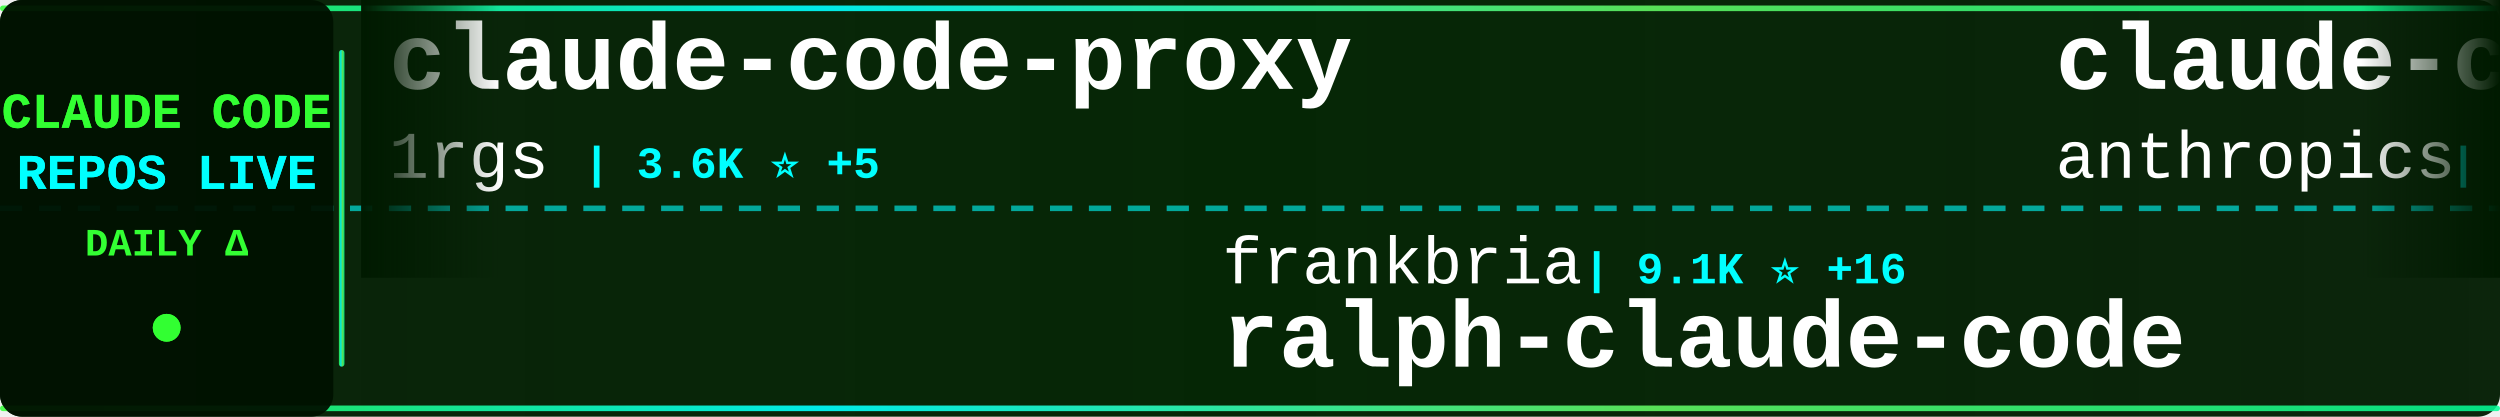
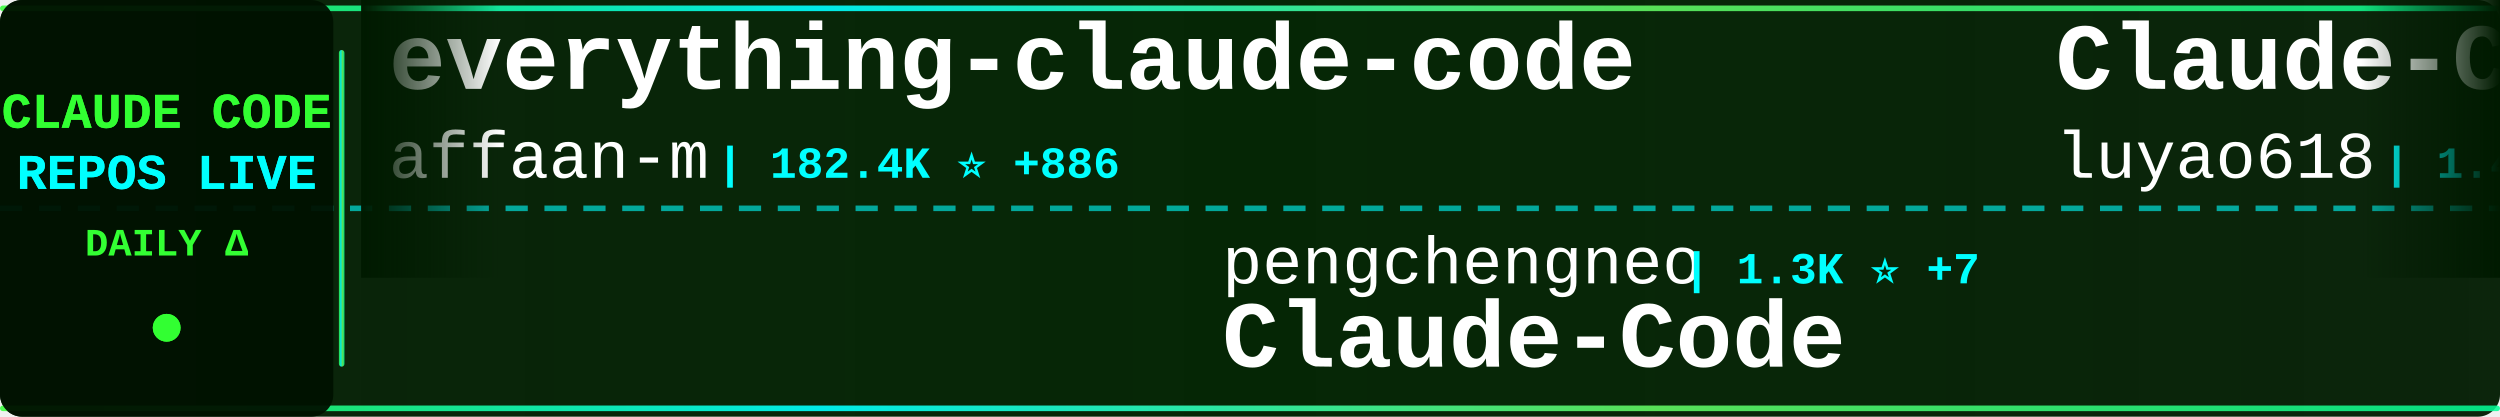
<svg xmlns="http://www.w3.org/2000/svg" width="900" height="150">
  <defs>
    <linearGradient id="tickerBg" x1="0%" y1="0%" x2="100%" y2="0%">
      <stop offset="0%" style="stop-color:#001a00;stop-opacity:0.95" />
      <stop offset="50%" style="stop-color:#002200;stop-opacity:0.98" />
      <stop offset="100%" style="stop-color:#001a00;stop-opacity:0.95" />
    </linearGradient>
    <linearGradient id="borderGrad" x1="0%" y1="0%" x2="100%" y2="0%">
      <stop offset="0%" style="stop-color:#33ff33;stop-opacity:0.85">
        <animate attributeName="stop-opacity" values="0.85;1;0.85" dur="2s" repeatCount="indefinite" />
      </stop>
      <stop offset="33%" style="stop-color:#00ffff;stop-opacity:0.9">
        <animate attributeName="stop-opacity" values="0.9;1;0.9" dur="2.2s" repeatCount="indefinite" />
      </stop>
      <stop offset="66%" style="stop-color:#66ff66;stop-opacity:0.85">
        <animate attributeName="stop-opacity" values="0.85;1;0.85" dur="1.8s" repeatCount="indefinite" />
      </stop>
      <stop offset="100%" style="stop-color:#00ff99;stop-opacity:0.85">
        <animate attributeName="stop-opacity" values="0.85;1;0.85" dur="2s" repeatCount="indefinite" />
      </stop>
    </linearGradient>
    <filter id="textGlow">
      <feGaussianBlur stdDeviation="0.1" result="coloredBlur" />
      <feMerge>
        <feMergeNode in="coloredBlur" />
        <feMergeNode in="SourceGraphic" />
      </feMerge>
    </filter>
    <filter id="metricGlow">
      <feGaussianBlur stdDeviation="0.2" result="coloredBlur" />
      <feMerge>
        <feMergeNode in="coloredBlur" />
        <feMergeNode in="SourceGraphic" />
      </feMerge>
    </filter>
    <linearGradient id="leftFade" x1="0%" y1="0%" x2="100%" y2="0%">
      <stop offset="0%" style="stop-color:#001a00;stop-opacity:1" />
      <stop offset="100%" style="stop-color:#001a00;stop-opacity:0" />
    </linearGradient>
    <linearGradient id="rightFade" x1="0%" y1="0%" x2="100%" y2="0%">
      <stop offset="0%" style="stop-color:#001a00;stop-opacity:0" />
      <stop offset="100%" style="stop-color:#001a00;stop-opacity:1" />
    </linearGradient>
  </defs>
  <rect width="900" height="150" fill="url(#tickerBg)" rx="8" />
  <rect x="0" y="2" width="900" height="2" fill="url(#borderGrad)" rx="1" />
  <rect x="0" y="146" width="900" height="2" fill="url(#borderGrad)" rx="1" />
  <line x1="0" y1="75" x2="900" y2="75" stroke="#00ffff" stroke-width="2" stroke-dasharray="8 6" opacity="0.6" />
  <rect x="0" y="0" width="120" height="150" fill="#001100" opacity="0.95" rx="8" />
  <text x="60" y="46" font-family="'Courier New', monospace" font-size="18" font-weight="bold" fill="#33ff33" text-anchor="middle" filter="url(#textGlow)">
    CLAUDE CODE
  </text>
  <text x="60" y="68" font-family="'Courier New', monospace" font-size="18" font-weight="bold" fill="#00ffff" text-anchor="middle" filter="url(#textGlow)">
    REPOS LIVE
  </text>
  <text x="60" y="92" font-family="'Courier New', monospace" font-size="14" font-weight="bold" fill="#33ff33" text-anchor="middle">
    DAILY Δ
  </text>
  <circle cx="60" cy="118" r="5" fill="#33ff33" filter="url(#metricGlow)">
    <animate attributeName="r" values="4;6;4" dur="1.5s" repeatCount="indefinite" />
    <animate attributeName="opacity" values="0.6;1;0.6" dur="1.5s" repeatCount="indefinite" />
  </circle>
  <rect x="122" y="18" width="2" height="114" fill="url(#borderGrad)" rx="1" />
  <clipPath id="tickerClip">
    <rect x="130" y="0" width="770" height="150" />
  </clipPath>
  <g clip-path="url(#tickerClip)">
    <g id="tickerItems">
      <animateTransform attributeName="transform" attributeType="XML" type="translate" from="0 0" to="-3000 0" dur="54s" repeatCount="indefinite" />
      <g transform="translate(0, 0)">
-         <text x="140" y="32" font-family="'Courier New', monospace" font-size="34" font-weight="bold" fill="#ffffff">claude-code-proxy</text>
-         <text x="140" y="64" font-family="'Courier New', monospace" font-size="24" font-weight="normal" fill="#ffffff" opacity="1.0">1rgs</text>
-         <text x="210" y="64" font-family="'Courier New', monospace" font-size="16" font-weight="bold" fill="#00ffff"> | 3.6K ⭐ +5</text>
+         <text x="140" y="32" font-family="'Courier New', monospace" font-size="34" font-weight="bold" fill="#ffffff">everything-claude-code</text>
+         <text x="140" y="64" font-family="'Courier New', monospace" font-size="24" font-weight="normal" fill="#ffffff" opacity="1.0">affaan-m</text>
+         <text x="258" y="64" font-family="'Courier New', monospace" font-size="16" font-weight="bold" fill="#00ffff"> | 182.4K ⭐ +886</text>
      </g>
      <g transform="translate(300, 0)">
-         <text x="140" y="102" font-family="'Courier New', monospace" font-size="24" font-weight="normal" fill="#ffffff" opacity="1.0">frankbria</text>
-         <text x="270" y="102" font-family="'Courier New', monospace" font-size="16" font-weight="bold" fill="#00ffff"> | 9.1K ⭐ +16</text>
-         <text x="140" y="132" font-family="'Courier New', monospace" font-size="34" font-weight="bold" fill="#ffffff">ralph-claude-code</text>
+         <text x="140" y="102" font-family="'Courier New', monospace" font-size="24" font-weight="normal" fill="#ffffff" opacity="1.0">pengchengneo</text>
+         <text x="306" y="102" font-family="'Courier New', monospace" font-size="16" font-weight="bold" fill="#00ffff"> | 1.3K ⭐ +7</text>
+         <text x="140" y="132" font-family="'Courier New', monospace" font-size="34" font-weight="bold" fill="#ffffff">Claude-Code</text>
      </g>
      <g transform="translate(600, 0)">
-         <text x="140" y="32" font-family="'Courier New', monospace" font-size="34" font-weight="bold" fill="#ffffff">claude-code-security-rev...</text>
-         <text x="140" y="64" font-family="'Courier New', monospace" font-size="24" font-weight="normal" fill="#ffffff" opacity="1.0">anthropics</text>
-         <text x="282" y="64" font-family="'Courier New', monospace" font-size="16" font-weight="bold" fill="#00ffff"> | 4.6K ⭐ +11</text>
+         <text x="140" y="32" font-family="'Courier New', monospace" font-size="34" font-weight="bold" fill="#ffffff">Claude-Code-Source-Study</text>
+         <text x="140" y="64" font-family="'Courier New', monospace" font-size="24" font-weight="normal" fill="#ffffff" opacity="1.0">luyao618</text>
+         <text x="258" y="64" font-family="'Courier New', monospace" font-size="16" font-weight="bold" fill="#00ffff"> | 1.4K ⭐ +8</text>
      </g>
      <g transform="translate(900, 0)">
-         <text x="140" y="102" font-family="'Courier New', monospace" font-size="24" font-weight="normal" fill="#ffffff" opacity="1.0">alejandrobalderas</text>
-         <text x="366" y="102" font-family="'Courier New', monospace" font-size="16" font-weight="bold" fill="#00ffff"> | 1.9K ⭐ +4</text>
-         <text x="140" y="132" font-family="'Courier New', monospace" font-size="34" font-weight="bold" fill="#ffffff">claude-code-from-source</text>
+         <text x="140" y="102" font-family="'Courier New', monospace" font-size="24" font-weight="normal" fill="#ffffff" opacity="1.0">ChrisWiles</text>
+         <text x="282" y="102" font-family="'Courier New', monospace" font-size="16" font-weight="bold" fill="#00ffff"> | 5.9K ⭐ +4</text>
+         <text x="140" y="132" font-family="'Courier New', monospace" font-size="34" font-weight="bold" fill="#ffffff">claude-code-showcase</text>
      </g>
      <g transform="translate(1200, 0)">
-         <text x="140" y="32" font-family="'Courier New', monospace" font-size="34" font-weight="bold" fill="#ffffff">claude-code-source-build</text>
-         <text x="140" y="64" font-family="'Courier New', monospace" font-size="24" font-weight="normal" fill="#ffffff" opacity="1.0">andrew-kramer-inno</text>
-         <text x="378" y="64" font-family="'Courier New', monospace" font-size="16" font-weight="bold" fill="#00ffff"> | 588 ⭐</text>
+         <text x="140" y="32" font-family="'Courier New', monospace" font-size="34" font-weight="bold" fill="#ffffff">nanoclaw</text>
+         <text x="140" y="64" font-family="'Courier New', monospace" font-size="24" font-weight="normal" fill="#ffffff" opacity="1.0">nanocoai</text>
+         <text x="258" y="64" font-family="'Courier New', monospace" font-size="16" font-weight="bold" fill="#00ffff"> | 28.9K ⭐ +28</text>
      </g>
      <g transform="translate(1500, 0)">
-         <text x="140" y="102" font-family="'Courier New', monospace" font-size="24" font-weight="normal" fill="#ffffff" opacity="1.0">centminmod</text>
-         <text x="282" y="102" font-family="'Courier New', monospace" font-size="16" font-weight="bold" fill="#00ffff"> | 2.3K ⭐ +2</text>
-         <text x="140" y="132" font-family="'Courier New', monospace" font-size="34" font-weight="bold" fill="#ffffff">my-claude-code-setup</text>
+         <text x="140" y="102" font-family="'Courier New', monospace" font-size="24" font-weight="normal" fill="#ffffff" opacity="1.0">Alishahryar1</text>
+         <text x="306" y="102" font-family="'Courier New', monospace" font-size="16" font-weight="bold" fill="#00ffff"> | 24.6K ⭐ +229</text>
+         <text x="140" y="132" font-family="'Courier New', monospace" font-size="34" font-weight="bold" fill="#ffffff">free-claude-code</text>
      </g>
      <g transform="translate(1800, 0)">
-         <text x="140" y="32" font-family="'Courier New', monospace" font-size="34" font-weight="bold" fill="#ffffff">Open-ClaudeCode</text>
-         <text x="140" y="64" font-family="'Courier New', monospace" font-size="24" font-weight="normal" fill="#ffffff" opacity="1.0">LING71671</text>
-         <text x="270" y="64" font-family="'Courier New', monospace" font-size="16" font-weight="bold" fill="#00ffff"> | 830 ⭐ +1</text>
+         <text x="140" y="32" font-family="'Courier New', monospace" font-size="34" font-weight="bold" fill="#ffffff">Claude-code</text>
+         <text x="140" y="64" font-family="'Courier New', monospace" font-size="24" font-weight="normal" fill="#ffffff" opacity="1.0">fazxes</text>
+         <text x="234" y="64" font-family="'Courier New', monospace" font-size="16" font-weight="bold" fill="#00ffff"> | 215 ⭐</text>
      </g>
      <g transform="translate(2100, 0)">
-         <text x="140" y="102" font-family="'Courier New', monospace" font-size="24" font-weight="normal" fill="#ffffff" opacity="1.0">lorryjovens-hub</text>
-         <text x="342" y="102" font-family="'Courier New', monospace" font-size="16" font-weight="bold" fill="#00ffff"> | 1.6K ⭐ +4</text>
-         <text x="140" y="132" font-family="'Courier New', monospace" font-size="34" font-weight="bold" fill="#ffffff">claude-code-rust</text>
+         <text x="140" y="102" font-family="'Courier New', monospace" font-size="24" font-weight="normal" fill="#ffffff" opacity="1.0">wanshuiyin</text>
+         <text x="282" y="102" font-family="'Courier New', monospace" font-size="16" font-weight="bold" fill="#00ffff"> | 9.4K ⭐ +108</text>
+         <text x="140" y="132" font-family="'Courier New', monospace" font-size="34" font-weight="bold" fill="#ffffff">Auto-claude-code-researc...</text>
      </g>
      <g transform="translate(2400, 0)">
-         <text x="140" y="32" font-family="'Courier New', monospace" font-size="34" font-weight="bold" fill="#ffffff">claude-code-showcase</text>
-         <text x="140" y="64" font-family="'Courier New', monospace" font-size="24" font-weight="normal" fill="#ffffff" opacity="1.0">ChrisWiles</text>
-         <text x="282" y="64" font-family="'Courier New', monospace" font-size="16" font-weight="bold" fill="#00ffff"> | 5.9K ⭐ +5</text>
+         <text x="140" y="32" font-family="'Courier New', monospace" font-size="34" font-weight="bold" fill="#ffffff">claude-code-from-scratch</text>
+         <text x="140" y="64" font-family="'Courier New', monospace" font-size="24" font-weight="normal" fill="#ffffff" opacity="1.0">Windy3f3f3f3f</text>
+         <text x="318" y="64" font-family="'Courier New', monospace" font-size="16" font-weight="bold" fill="#00ffff"> | 1.2K ⭐ +8</text>
      </g>
      <g transform="translate(2700, 0)">
-         <text x="140" y="102" font-family="'Courier New', monospace" font-size="24" font-weight="normal" fill="#ffffff" opacity="1.0">fuergaosi233</text>
-         <text x="306" y="102" font-family="'Courier New', monospace" font-size="16" font-weight="bold" fill="#00ffff"> | 2.6K ⭐ +7</text>
-         <text x="140" y="132" font-family="'Courier New', monospace" font-size="34" font-weight="bold" fill="#ffffff">claude-code-proxy</text>
+         <text x="140" y="102" font-family="'Courier New', monospace" font-size="24" font-weight="normal" fill="#ffffff" opacity="1.0">ykdojo</text>
+         <text x="234" y="102" font-family="'Courier New', monospace" font-size="16" font-weight="bold" fill="#00ffff"> | 8.3K ⭐ +33</text>
+         <text x="140" y="132" font-family="'Courier New', monospace" font-size="34" font-weight="bold" fill="#ffffff">claude-code-tips</text>
      </g>
      <g transform="translate(3000, 0)">
-         <text x="140" y="32" font-family="'Courier New', monospace" font-size="34" font-weight="bold" fill="#ffffff">claude-code-proxy</text>
-         <text x="140" y="64" font-family="'Courier New', monospace" font-size="24" font-weight="normal" fill="#ffffff" opacity="1.0">1rgs</text>
-         <text x="210" y="64" font-family="'Courier New', monospace" font-size="16" font-weight="bold" fill="#00ffff"> | 3.6K ⭐ +5</text>
+         <text x="140" y="32" font-family="'Courier New', monospace" font-size="34" font-weight="bold" fill="#ffffff">everything-claude-code</text>
+         <text x="140" y="64" font-family="'Courier New', monospace" font-size="24" font-weight="normal" fill="#ffffff" opacity="1.0">affaan-m</text>
+         <text x="258" y="64" font-family="'Courier New', monospace" font-size="16" font-weight="bold" fill="#00ffff"> | 182.4K ⭐ +886</text>
      </g>
      <g transform="translate(3300, 0)">
-         <text x="140" y="102" font-family="'Courier New', monospace" font-size="24" font-weight="normal" fill="#ffffff" opacity="1.0">frankbria</text>
-         <text x="270" y="102" font-family="'Courier New', monospace" font-size="16" font-weight="bold" fill="#00ffff"> | 9.1K ⭐ +16</text>
-         <text x="140" y="132" font-family="'Courier New', monospace" font-size="34" font-weight="bold" fill="#ffffff">ralph-claude-code</text>
+         <text x="140" y="102" font-family="'Courier New', monospace" font-size="24" font-weight="normal" fill="#ffffff" opacity="1.0">pengchengneo</text>
+         <text x="306" y="102" font-family="'Courier New', monospace" font-size="16" font-weight="bold" fill="#00ffff"> | 1.3K ⭐ +7</text>
+         <text x="140" y="132" font-family="'Courier New', monospace" font-size="34" font-weight="bold" fill="#ffffff">Claude-Code</text>
      </g>
      <g transform="translate(3600, 0)">
-         <text x="140" y="32" font-family="'Courier New', monospace" font-size="34" font-weight="bold" fill="#ffffff">claude-code-security-rev...</text>
-         <text x="140" y="64" font-family="'Courier New', monospace" font-size="24" font-weight="normal" fill="#ffffff" opacity="1.0">anthropics</text>
-         <text x="282" y="64" font-family="'Courier New', monospace" font-size="16" font-weight="bold" fill="#00ffff"> | 4.6K ⭐ +11</text>
+         <text x="140" y="32" font-family="'Courier New', monospace" font-size="34" font-weight="bold" fill="#ffffff">Claude-Code-Source-Study</text>
+         <text x="140" y="64" font-family="'Courier New', monospace" font-size="24" font-weight="normal" fill="#ffffff" opacity="1.0">luyao618</text>
+         <text x="258" y="64" font-family="'Courier New', monospace" font-size="16" font-weight="bold" fill="#00ffff"> | 1.4K ⭐ +8</text>
      </g>
      <g transform="translate(3900, 0)">
-         <text x="140" y="102" font-family="'Courier New', monospace" font-size="24" font-weight="normal" fill="#ffffff" opacity="1.0">alejandrobalderas</text>
-         <text x="366" y="102" font-family="'Courier New', monospace" font-size="16" font-weight="bold" fill="#00ffff"> | 1.9K ⭐ +4</text>
-         <text x="140" y="132" font-family="'Courier New', monospace" font-size="34" font-weight="bold" fill="#ffffff">claude-code-from-source</text>
+         <text x="140" y="102" font-family="'Courier New', monospace" font-size="24" font-weight="normal" fill="#ffffff" opacity="1.0">ChrisWiles</text>
+         <text x="282" y="102" font-family="'Courier New', monospace" font-size="16" font-weight="bold" fill="#00ffff"> | 5.9K ⭐ +4</text>
+         <text x="140" y="132" font-family="'Courier New', monospace" font-size="34" font-weight="bold" fill="#ffffff">claude-code-showcase</text>
      </g>
    </g>
  </g>
  <rect x="130" y="0" width="50" height="100" fill="url(#leftFade)" />
  <rect x="850" y="0" width="50" height="100" fill="url(#rightFade)" />
</svg>
